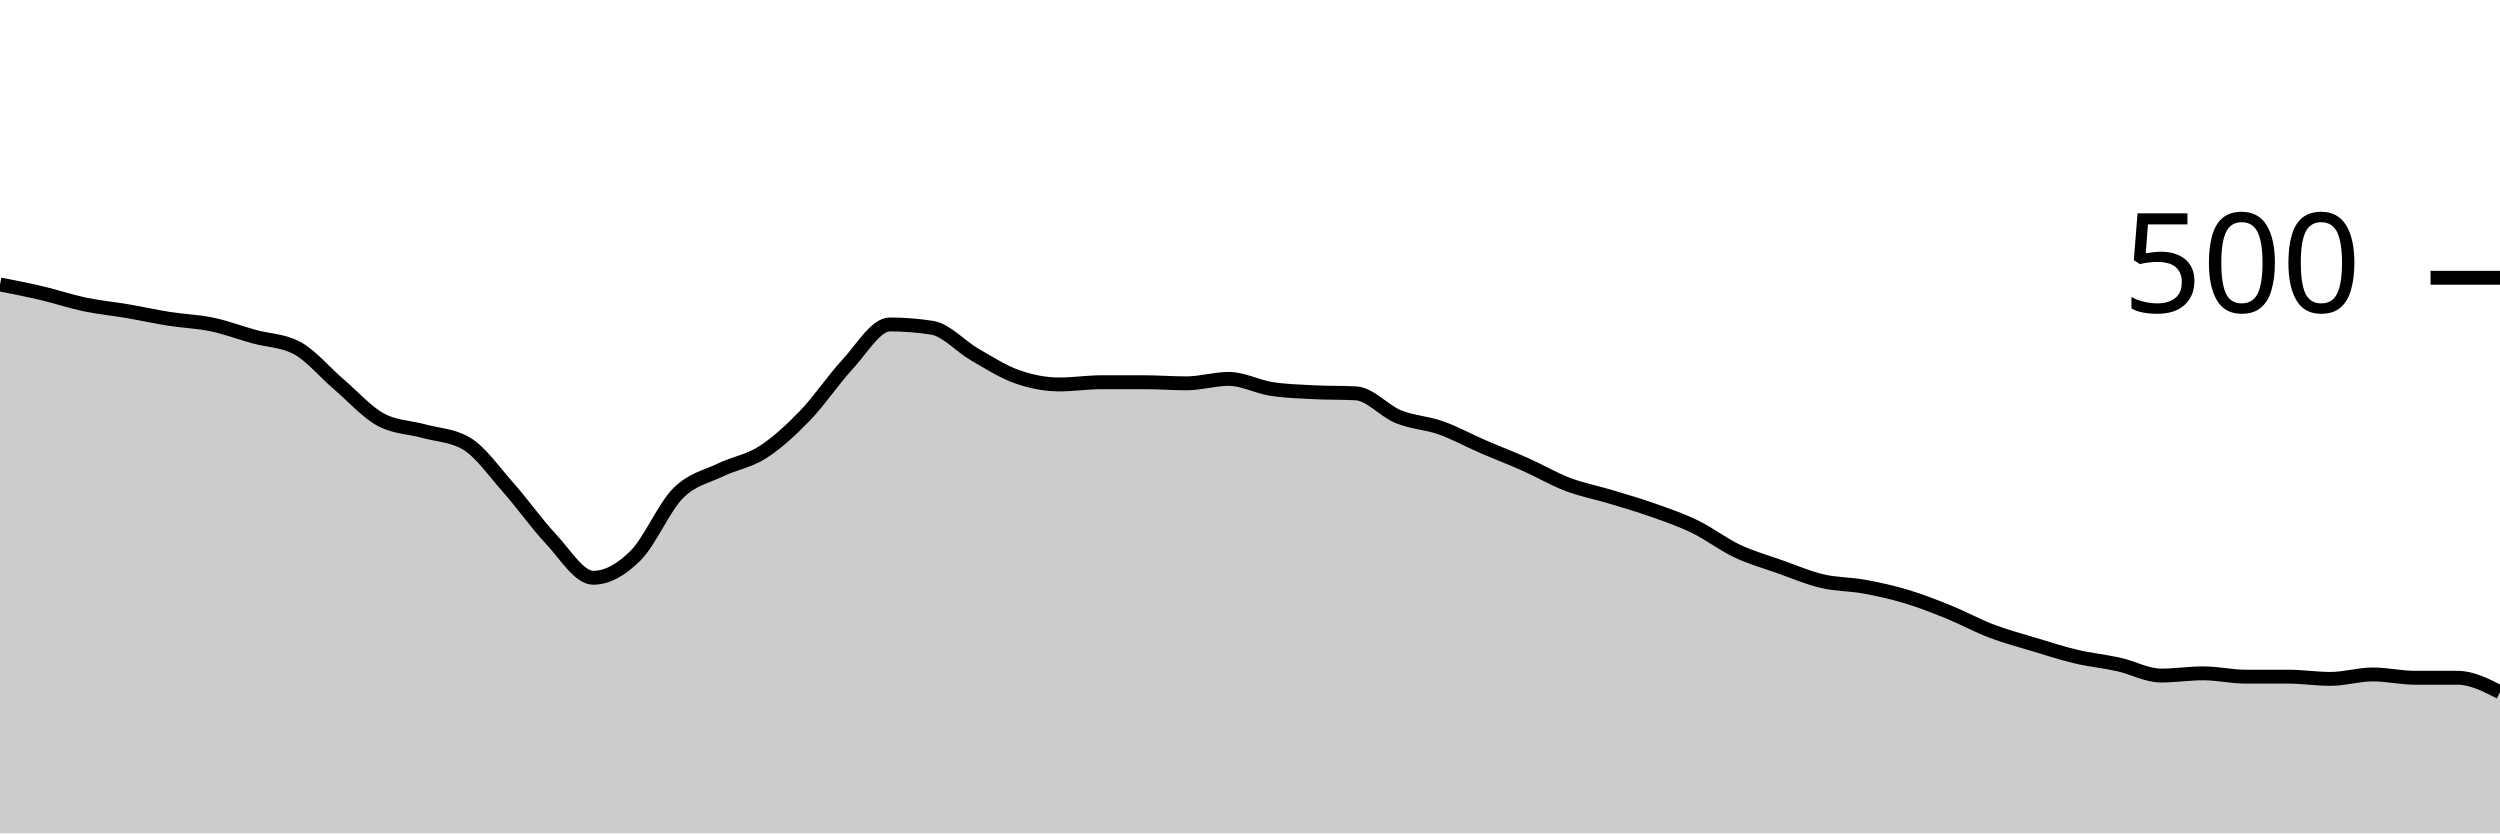
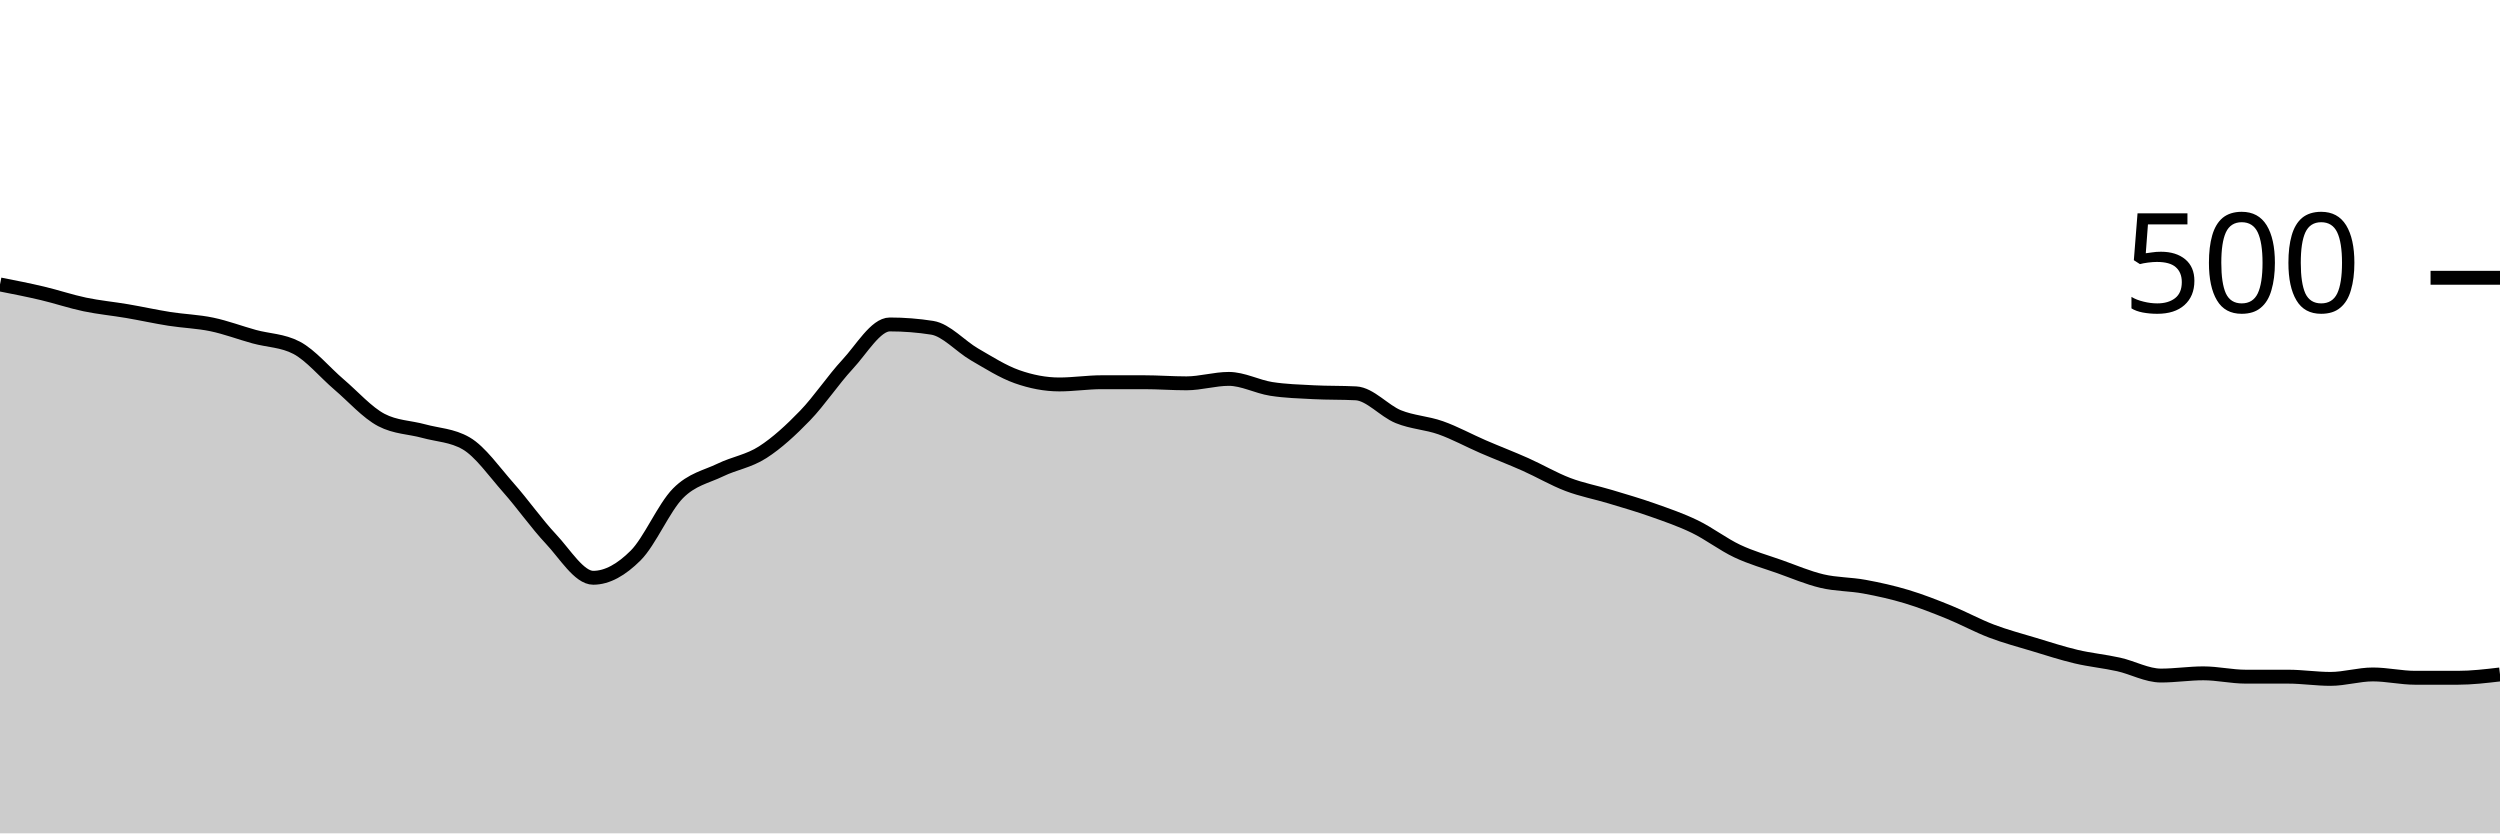
<svg xmlns="http://www.w3.org/2000/svg" viewBox="0 0 180 60">
  <g transform="translate(0,20)">
-     <path class="area" fill="rgba(0, 0, 0, 0.2)" d="M0,0.48C1.017,0.68,2.034,0.88,3.051,1.12C4.068,1.36,5.085,1.707,6.102,1.92C7.119,2.133,8.136,2.227,9.153,2.4C10.169,2.573,11.186,2.8,12.203,2.96C13.22,3.12,14.237,3.147,15.254,3.36C16.271,3.573,17.288,3.96,18.305,4.24C19.322,4.52,20.339,4.507,21.356,5.04C22.373,5.573,23.39,6.813,24.407,7.68C25.424,8.547,26.441,9.707,27.458,10.24C28.475,10.773,29.492,10.76,30.508,11.04C31.525,11.32,32.542,11.333,33.559,11.92C34.576,12.507,35.593,13.973,36.61,15.12C37.627,16.267,38.644,17.72,39.661,18.8C40.678,19.88,41.695,21.6,42.712,21.6C43.729,21.6,44.746,21.013,45.763,20C46.78,18.987,47.797,16.547,48.814,15.52C49.831,14.493,50.847,14.333,51.864,13.84C52.881,13.347,53.898,13.213,54.915,12.56C55.932,11.907,56.949,10.973,57.966,9.92C58.983,8.867,60,7.333,61.017,6.24C62.034,5.147,63.051,3.36,64.068,3.36C65.085,3.36,66.102,3.44,67.119,3.6C68.136,3.76,69.153,4.933,70.169,5.52C71.186,6.107,72.203,6.76,73.22,7.12C74.237,7.48,75.254,7.68,76.271,7.68C77.288,7.68,78.305,7.52,79.322,7.52C80.339,7.52,81.356,7.52,82.373,7.52C83.39,7.52,84.407,7.6,85.424,7.6C86.441,7.6,87.458,7.28,88.475,7.28C89.492,7.28,90.508,7.84,91.525,8C92.542,8.16,93.559,8.187,94.576,8.24C95.593,8.293,96.61,8.267,97.627,8.32C98.644,8.373,99.661,9.587,100.678,10C101.695,10.413,102.712,10.44,103.729,10.8C104.746,11.16,105.763,11.72,106.78,12.16C107.797,12.6,108.814,12.987,109.831,13.44C110.847,13.893,111.864,14.493,112.881,14.88C113.898,15.267,114.915,15.453,115.932,15.76C116.949,16.067,117.966,16.36,118.983,16.72C120,17.08,121.017,17.427,122.034,17.92C123.051,18.413,124.068,19.2,125.085,19.68C126.102,20.16,127.119,20.44,128.136,20.8C129.153,21.16,130.169,21.6,131.186,21.84C132.203,22.08,133.22,22.053,134.237,22.24C135.254,22.427,136.271,22.653,137.288,22.96C138.305,23.267,139.322,23.667,140.339,24.08C141.356,24.493,142.373,25.053,143.39,25.44C144.407,25.827,145.424,26.093,146.441,26.4C147.458,26.707,148.475,27.04,149.492,27.28C150.508,27.52,151.525,27.613,152.542,27.84C153.559,28.067,154.576,28.64,155.593,28.64C156.61,28.64,157.627,28.48,158.644,28.48C159.661,28.48,160.678,28.72,161.695,28.72C162.712,28.72,163.729,28.72,164.746,28.72C165.763,28.72,166.78,28.88,167.797,28.88C168.814,28.88,169.831,28.56,170.847,28.56C171.864,28.56,172.881,28.8,173.898,28.8C174.915,28.8,175.932,28.8,176.949,28.8C177.966,28.8,178.983,29.32,180,29.84L180,40C178.983,40,177.966,40,176.949,40C175.932,40,174.915,40,173.898,40C172.881,40,171.864,40,170.847,40C169.831,40,168.814,40,167.797,40C166.78,40,165.763,40,164.746,40C163.729,40,162.712,40,161.695,40C160.678,40,159.661,40,158.644,40C157.627,40,156.61,40,155.593,40C154.576,40,153.559,40,152.542,40C151.525,40,150.508,40,149.492,40C148.475,40,147.458,40,146.441,40C145.424,40,144.407,40,143.39,40C142.373,40,141.356,40,140.339,40C139.322,40,138.305,40,137.288,40C136.271,40,135.254,40,134.237,40C133.22,40,132.203,40,131.186,40C130.169,40,129.153,40,128.136,40C127.119,40,126.102,40,125.085,40C124.068,40,123.051,40,122.034,40C121.017,40,120,40,118.983,40C117.966,40,116.949,40,115.932,40C114.915,40,113.898,40,112.881,40C111.864,40,110.847,40,109.831,40C108.814,40,107.797,40,106.78,40C105.763,40,104.746,40,103.729,40C102.712,40,101.695,40,100.678,40C99.661,40,98.644,40,97.627,40C96.61,40,95.593,40,94.576,40C93.559,40,92.542,40,91.525,40C90.508,40,89.492,40,88.475,40C87.458,40,86.441,40,85.424,40C84.407,40,83.39,40,82.373,40C81.356,40,80.339,40,79.322,40C78.305,40,77.288,40,76.271,40C75.254,40,74.237,40,73.22,40C72.203,40,71.186,40,70.169,40C69.153,40,68.136,40,67.119,40C66.102,40,65.085,40,64.068,40C63.051,40,62.034,40,61.017,40C60,40,58.983,40,57.966,40C56.949,40,55.932,40,54.915,40C53.898,40,52.881,40,51.864,40C50.847,40,49.831,40,48.814,40C47.797,40,46.78,40,45.763,40C44.746,40,43.729,40,42.712,40C41.695,40,40.678,40,39.661,40C38.644,40,37.627,40,36.61,40C35.593,40,34.576,40,33.559,40C32.542,40,31.525,40,30.508,40C29.492,40,28.475,40,27.458,40C26.441,40,25.424,40,24.407,40C23.39,40,22.373,40,21.356,40C20.339,40,19.322,40,18.305,40C17.288,40,16.271,40,15.254,40C14.237,40,13.22,40,12.203,40C11.186,40,10.169,40,9.153,40C8.136,40,7.119,40,6.102,40C5.085,40,4.068,40,3.051,40C2.034,40,1.017,40,0,40Z" />
-     <path class="line" stroke="black" fill="none" d="M0,0.48C1.017,0.68,2.034,0.88,3.051,1.12C4.068,1.36,5.085,1.707,6.102,1.92C7.119,2.133,8.136,2.227,9.153,2.4C10.169,2.573,11.186,2.8,12.203,2.96C13.22,3.12,14.237,3.147,15.254,3.36C16.271,3.573,17.288,3.96,18.305,4.24C19.322,4.52,20.339,4.507,21.356,5.04C22.373,5.573,23.39,6.813,24.407,7.68C25.424,8.547,26.441,9.707,27.458,10.24C28.475,10.773,29.492,10.76,30.508,11.04C31.525,11.32,32.542,11.333,33.559,11.92C34.576,12.507,35.593,13.973,36.61,15.12C37.627,16.267,38.644,17.72,39.661,18.8C40.678,19.88,41.695,21.6,42.712,21.6C43.729,21.6,44.746,21.013,45.763,20C46.78,18.987,47.797,16.547,48.814,15.52C49.831,14.493,50.847,14.333,51.864,13.84C52.881,13.347,53.898,13.213,54.915,12.56C55.932,11.907,56.949,10.973,57.966,9.92C58.983,8.867,60,7.333,61.017,6.24C62.034,5.147,63.051,3.36,64.068,3.36C65.085,3.36,66.102,3.44,67.119,3.6C68.136,3.76,69.153,4.933,70.169,5.52C71.186,6.107,72.203,6.76,73.22,7.12C74.237,7.48,75.254,7.68,76.271,7.68C77.288,7.68,78.305,7.52,79.322,7.52C80.339,7.52,81.356,7.52,82.373,7.52C83.39,7.52,84.407,7.6,85.424,7.6C86.441,7.6,87.458,7.28,88.475,7.28C89.492,7.28,90.508,7.84,91.525,8C92.542,8.16,93.559,8.187,94.576,8.24C95.593,8.293,96.61,8.267,97.627,8.32C98.644,8.373,99.661,9.587,100.678,10C101.695,10.413,102.712,10.44,103.729,10.8C104.746,11.16,105.763,11.72,106.78,12.16C107.797,12.6,108.814,12.987,109.831,13.44C110.847,13.893,111.864,14.493,112.881,14.88C113.898,15.267,114.915,15.453,115.932,15.76C116.949,16.067,117.966,16.36,118.983,16.72C120,17.08,121.017,17.427,122.034,17.92C123.051,18.413,124.068,19.2,125.085,19.68C126.102,20.16,127.119,20.44,128.136,20.8C129.153,21.16,130.169,21.6,131.186,21.84C132.203,22.08,133.22,22.053,134.237,22.24C135.254,22.427,136.271,22.653,137.288,22.96C138.305,23.267,139.322,23.667,140.339,24.08C141.356,24.493,142.373,25.053,143.39,25.44C144.407,25.827,145.424,26.093,146.441,26.4C147.458,26.707,148.475,27.04,149.492,27.28C150.508,27.52,151.525,27.613,152.542,27.84C153.559,28.067,154.576,28.64,155.593,28.64C156.61,28.64,157.627,28.48,158.644,28.48C159.661,28.48,160.678,28.72,161.695,28.72C162.712,28.72,163.729,28.72,164.746,28.72C165.763,28.72,166.78,28.88,167.797,28.88C168.814,28.88,169.831,28.56,170.847,28.56C171.864,28.56,172.881,28.8,173.898,28.8C174.915,28.8,175.932,28.8,176.949,28.8C177.966,28.8,178.983,29.32,180,29.84" />
+     <path class="area" fill="rgba(0, 0, 0, 0.2)" d="M0,0.48C1.017,0.68,2.034,0.88,3.051,1.12C4.068,1.36,5.085,1.707,6.102,1.92C7.119,2.133,8.136,2.227,9.153,2.4C10.169,2.573,11.186,2.8,12.203,2.96C13.22,3.12,14.237,3.147,15.254,3.36C16.271,3.573,17.288,3.96,18.305,4.24C19.322,4.52,20.339,4.507,21.356,5.04C22.373,5.573,23.39,6.813,24.407,7.68C25.424,8.547,26.441,9.707,27.458,10.24C28.475,10.773,29.492,10.76,30.508,11.04C31.525,11.32,32.542,11.333,33.559,11.92C34.576,12.507,35.593,13.973,36.61,15.12C37.627,16.267,38.644,17.72,39.661,18.8C40.678,19.88,41.695,21.6,42.712,21.6C43.729,21.6,44.746,21.013,45.763,20C46.78,18.987,47.797,16.547,48.814,15.52C49.831,14.493,50.847,14.333,51.864,13.84C52.881,13.347,53.898,13.213,54.915,12.56C55.932,11.907,56.949,10.973,57.966,9.92C58.983,8.867,60,7.333,61.017,6.24C62.034,5.147,63.051,3.36,64.068,3.36C65.085,3.36,66.102,3.44,67.119,3.6C68.136,3.76,69.153,4.933,70.169,5.52C71.186,6.107,72.203,6.76,73.22,7.12C74.237,7.48,75.254,7.68,76.271,7.68C77.288,7.68,78.305,7.52,79.322,7.52C80.339,7.52,81.356,7.52,82.373,7.52C83.39,7.52,84.407,7.6,85.424,7.6C86.441,7.6,87.458,7.28,88.475,7.28C89.492,7.28,90.508,7.84,91.525,8C92.542,8.16,93.559,8.187,94.576,8.24C95.593,8.293,96.61,8.267,97.627,8.32C98.644,8.373,99.661,9.587,100.678,10C101.695,10.413,102.712,10.44,103.729,10.8C104.746,11.16,105.763,11.72,106.78,12.16C107.797,12.6,108.814,12.987,109.831,13.44C110.847,13.893,111.864,14.493,112.881,14.88C113.898,15.267,114.915,15.453,115.932,15.76C116.949,16.067,117.966,16.36,118.983,16.72C120,17.08,121.017,17.427,122.034,17.92C123.051,18.413,124.068,19.2,125.085,19.68C126.102,20.16,127.119,20.44,128.136,20.8C129.153,21.16,130.169,21.6,131.186,21.84C132.203,22.08,133.22,22.053,134.237,22.24C135.254,22.427,136.271,22.653,137.288,22.96C138.305,23.267,139.322,23.667,140.339,24.08C141.356,24.493,142.373,25.053,143.39,25.44C144.407,25.827,145.424,26.093,146.441,26.4C147.458,26.707,148.475,27.04,149.492,27.28C150.508,27.52,151.525,27.613,152.542,27.84C153.559,28.067,154.576,28.64,155.593,28.64C156.61,28.64,157.627,28.48,158.644,28.48C159.661,28.48,160.678,28.72,161.695,28.72C162.712,28.72,163.729,28.72,164.746,28.72C165.763,28.72,166.78,28.88,167.797,28.88C168.814,28.88,169.831,28.56,170.847,28.56C171.864,28.56,172.881,28.8,173.898,28.8C174.915,28.8,175.932,28.8,176.949,28.8C177.966,28.8,178.983,28.68,180,28.56L180,40C178.983,40,177.966,40,176.949,40C175.932,40,174.915,40,173.898,40C172.881,40,171.864,40,170.847,40C169.831,40,168.814,40,167.797,40C166.78,40,165.763,40,164.746,40C163.729,40,162.712,40,161.695,40C160.678,40,159.661,40,158.644,40C157.627,40,156.61,40,155.593,40C154.576,40,153.559,40,152.542,40C151.525,40,150.508,40,149.492,40C148.475,40,147.458,40,146.441,40C145.424,40,144.407,40,143.39,40C142.373,40,141.356,40,140.339,40C139.322,40,138.305,40,137.288,40C136.271,40,135.254,40,134.237,40C133.22,40,132.203,40,131.186,40C130.169,40,129.153,40,128.136,40C127.119,40,126.102,40,125.085,40C124.068,40,123.051,40,122.034,40C121.017,40,120,40,118.983,40C117.966,40,116.949,40,115.932,40C114.915,40,113.898,40,112.881,40C111.864,40,110.847,40,109.831,40C108.814,40,107.797,40,106.78,40C105.763,40,104.746,40,103.729,40C102.712,40,101.695,40,100.678,40C99.661,40,98.644,40,97.627,40C96.61,40,95.593,40,94.576,40C93.559,40,92.542,40,91.525,40C90.508,40,89.492,40,88.475,40C87.458,40,86.441,40,85.424,40C84.407,40,83.39,40,82.373,40C81.356,40,80.339,40,79.322,40C78.305,40,77.288,40,76.271,40C75.254,40,74.237,40,73.22,40C72.203,40,71.186,40,70.169,40C69.153,40,68.136,40,67.119,40C66.102,40,65.085,40,64.068,40C63.051,40,62.034,40,61.017,40C60,40,58.983,40,57.966,40C56.949,40,55.932,40,54.915,40C53.898,40,52.881,40,51.864,40C50.847,40,49.831,40,48.814,40C47.797,40,46.78,40,45.763,40C44.746,40,43.729,40,42.712,40C41.695,40,40.678,40,39.661,40C38.644,40,37.627,40,36.61,40C35.593,40,34.576,40,33.559,40C32.542,40,31.525,40,30.508,40C29.492,40,28.475,40,27.458,40C26.441,40,25.424,40,24.407,40C23.39,40,22.373,40,21.356,40C20.339,40,19.322,40,18.305,40C17.288,40,16.271,40,15.254,40C14.237,40,13.22,40,12.203,40C11.186,40,10.169,40,9.153,40C8.136,40,7.119,40,6.102,40C5.085,40,4.068,40,3.051,40C2.034,40,1.017,40,0,40Z" />
+     <path class="line" stroke="black" fill="none" d="M0,0.48C1.017,0.68,2.034,0.88,3.051,1.12C4.068,1.36,5.085,1.707,6.102,1.92C7.119,2.133,8.136,2.227,9.153,2.4C10.169,2.573,11.186,2.8,12.203,2.96C13.22,3.12,14.237,3.147,15.254,3.36C16.271,3.573,17.288,3.96,18.305,4.24C19.322,4.52,20.339,4.507,21.356,5.04C22.373,5.573,23.39,6.813,24.407,7.68C25.424,8.547,26.441,9.707,27.458,10.24C28.475,10.773,29.492,10.76,30.508,11.04C31.525,11.32,32.542,11.333,33.559,11.92C34.576,12.507,35.593,13.973,36.61,15.12C37.627,16.267,38.644,17.72,39.661,18.8C40.678,19.88,41.695,21.6,42.712,21.6C43.729,21.6,44.746,21.013,45.763,20C46.78,18.987,47.797,16.547,48.814,15.52C49.831,14.493,50.847,14.333,51.864,13.84C52.881,13.347,53.898,13.213,54.915,12.56C55.932,11.907,56.949,10.973,57.966,9.92C58.983,8.867,60,7.333,61.017,6.24C62.034,5.147,63.051,3.36,64.068,3.36C65.085,3.36,66.102,3.44,67.119,3.6C68.136,3.76,69.153,4.933,70.169,5.52C71.186,6.107,72.203,6.76,73.22,7.12C74.237,7.48,75.254,7.68,76.271,7.68C77.288,7.68,78.305,7.52,79.322,7.52C80.339,7.52,81.356,7.52,82.373,7.52C83.39,7.52,84.407,7.6,85.424,7.6C86.441,7.6,87.458,7.28,88.475,7.28C89.492,7.28,90.508,7.84,91.525,8C92.542,8.16,93.559,8.187,94.576,8.24C95.593,8.293,96.61,8.267,97.627,8.32C98.644,8.373,99.661,9.587,100.678,10C101.695,10.413,102.712,10.44,103.729,10.8C104.746,11.16,105.763,11.72,106.78,12.16C107.797,12.6,108.814,12.987,109.831,13.44C110.847,13.893,111.864,14.493,112.881,14.88C113.898,15.267,114.915,15.453,115.932,15.76C116.949,16.067,117.966,16.36,118.983,16.72C120,17.08,121.017,17.427,122.034,17.92C123.051,18.413,124.068,19.2,125.085,19.68C126.102,20.16,127.119,20.44,128.136,20.8C129.153,21.16,130.169,21.6,131.186,21.84C132.203,22.08,133.22,22.053,134.237,22.24C135.254,22.427,136.271,22.653,137.288,22.96C138.305,23.267,139.322,23.667,140.339,24.08C141.356,24.493,142.373,25.053,143.39,25.44C144.407,25.827,145.424,26.093,146.441,26.4C147.458,26.707,148.475,27.04,149.492,27.28C150.508,27.52,151.525,27.613,152.542,27.84C153.559,28.067,154.576,28.64,155.593,28.64C156.61,28.64,157.627,28.48,158.644,28.48C159.661,28.48,160.678,28.72,161.695,28.72C162.712,28.72,163.729,28.72,164.746,28.72C165.763,28.72,166.78,28.88,167.797,28.88C168.814,28.88,169.831,28.56,170.847,28.56C171.864,28.56,172.881,28.8,173.898,28.8C174.915,28.8,175.932,28.8,176.949,28.8C177.966,28.8,178.983,28.68,180,28.56" />
    <path class="axis-ceiling" stroke-width="1" stroke="black" fill="none" d="M175,0L180,0" />
    <text class="axis-ceiling-label" font-family="sans-serif" text-anchor="end" font-size="10px" x="170" y="2.5">500</text>
  </g>
</svg>
